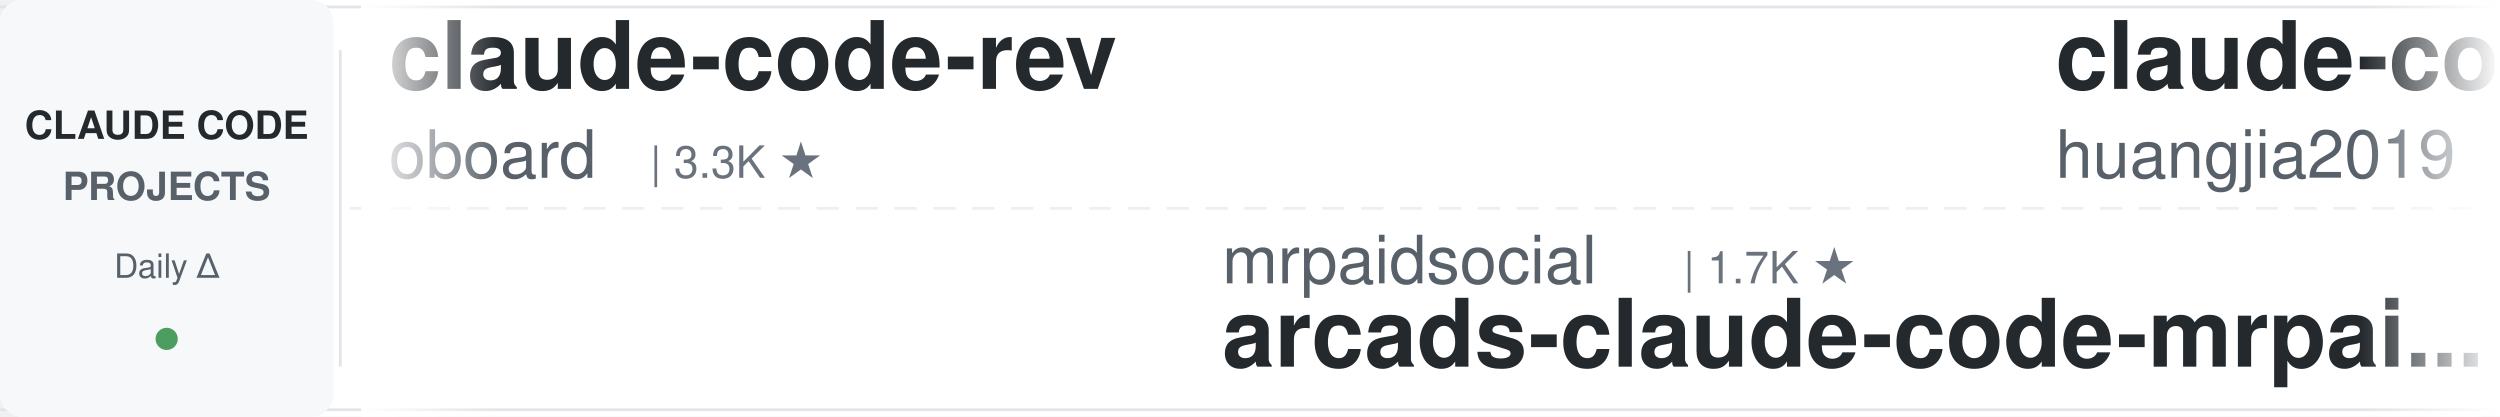
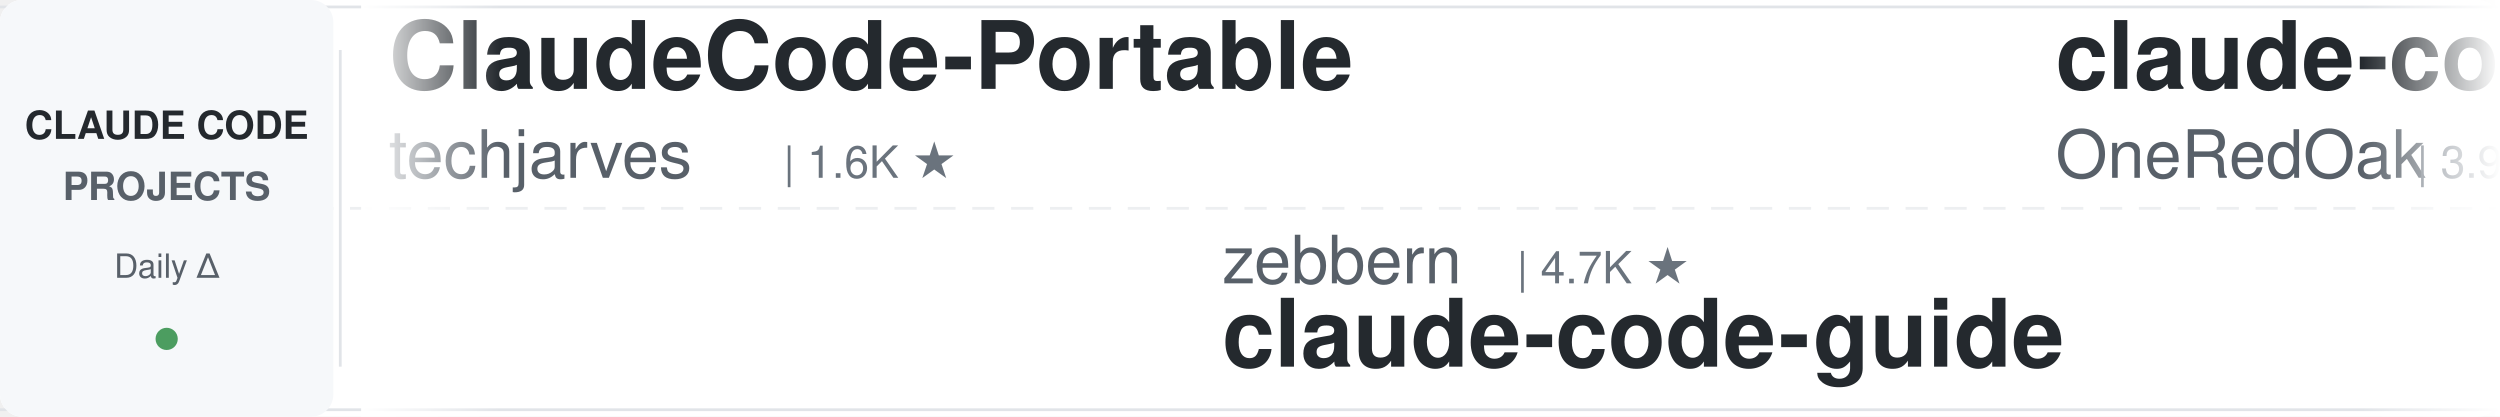
<svg xmlns="http://www.w3.org/2000/svg" width="900" height="150">
  <defs>
    <linearGradient id="leftFade" x1="0%" y1="0%" x2="100%" y2="0%">
      <stop offset="0%" style="stop-color:#ffffff;stop-opacity:1" />
      <stop offset="100%" style="stop-color:#ffffff;stop-opacity:0" />
    </linearGradient>
    <linearGradient id="rightFade" x1="0%" y1="0%" x2="100%" y2="0%">
      <stop offset="0%" style="stop-color:#ffffff;stop-opacity:0" />
      <stop offset="100%" style="stop-color:#ffffff;stop-opacity:1" />
    </linearGradient>
  </defs>
  <rect width="900" height="150" fill="#ffffff" rx="8" />
  <rect x="0" y="2" width="900" height="1" fill="#e1e4e8" />
  <rect x="0" y="147" width="900" height="1" fill="#e1e4e8" />
  <line x1="0" y1="75" x2="900" y2="75" stroke="#e1e4e8" stroke-width="1" stroke-dasharray="8 6" opacity="0.6" />
  <rect x="0" y="0" width="120" height="150" fill="#f6f8fa" rx="8" />
  <text x="60" y="50" font-family="-apple-system, BlinkMacSystemFont, 'Segoe UI', Helvetica, Arial, sans-serif" font-size="14" font-weight="600" fill="#24292e" text-anchor="middle">CLAUDE CODE</text>
  <text x="60" y="72" font-family="-apple-system, BlinkMacSystemFont, 'Segoe UI', Helvetica, Arial, sans-serif" font-size="14" font-weight="600" fill="#586069" text-anchor="middle">PROJECTS</text>
  <text x="60" y="100" font-family="-apple-system, BlinkMacSystemFont, 'Segoe UI', Helvetica, Arial, sans-serif" font-size="12" font-weight="500" fill="#586069" text-anchor="middle">Daily Δ</text>
  <circle cx="60" cy="122" r="4" fill="#22863a" opacity="0.8" />
  <rect x="122" y="18" width="1" height="114" fill="#e1e4e8" />
  <clipPath id="tickerClip">
    <rect x="130" y="0" width="770" height="150" />
  </clipPath>
  <g clip-path="url(#tickerClip)">
    <g id="tickerItems">
      <animateTransform attributeName="transform" attributeType="XML" type="translate" from="0 0" to="-3000 0" dur="54s" repeatCount="indefinite" />
      <g transform="translate(0, 0)">
-         <text x="140" y="32" font-family="-apple-system, BlinkMacSystemFont, 'Segoe UI', Helvetica, Arial, sans-serif" font-size="34" font-weight="600" fill="#24292e">claude-code-rev</text>
-         <text x="140" y="64" font-family="-apple-system, BlinkMacSystemFont, 'Segoe UI', Helvetica, Arial, sans-serif" font-size="24" font-weight="400" fill="#586069">oboard</text>
-         <text x="234" y="64" font-family="-apple-system, BlinkMacSystemFont, 'Segoe UI', Helvetica, Arial, sans-serif" font-size="16" font-weight="500" fill="#6a737d">| 3.3K ★</text>
+         <text x="140" y="32" font-family="-apple-system, BlinkMacSystemFont, 'Segoe UI', Helvetica, Arial, sans-serif" font-size="34" font-weight="600" fill="#24292e">ClaudeCode-Portable</text>
+         <text x="140" y="64" font-family="-apple-system, BlinkMacSystemFont, 'Segoe UI', Helvetica, Arial, sans-serif" font-size="24" font-weight="400" fill="#586069">techjarves</text>
+         <text x="282" y="64" font-family="-apple-system, BlinkMacSystemFont, 'Segoe UI', Helvetica, Arial, sans-serif" font-size="16" font-weight="500" fill="#6a737d">| 1.6K ★</text>
      </g>
      <g transform="translate(300, 0)">
-         <text x="140" y="102" font-family="-apple-system, BlinkMacSystemFont, 'Segoe UI', Helvetica, Arial, sans-serif" font-size="24" font-weight="400" fill="#586069">mrpaidsocial</text>
-         <text x="306" y="102" font-family="-apple-system, BlinkMacSystemFont, 'Segoe UI', Helvetica, Arial, sans-serif" font-size="16" font-weight="500" fill="#6a737d">| 1.7K ★</text>
-         <text x="140" y="132" font-family="-apple-system, BlinkMacSystemFont, 'Segoe UI', Helvetica, Arial, sans-serif" font-size="34" font-weight="600" fill="#24292e">arcads-claude-code-mrpai...</text>
+         <text x="140" y="102" font-family="-apple-system, BlinkMacSystemFont, 'Segoe UI', Helvetica, Arial, sans-serif" font-size="24" font-weight="400" fill="#586069">zebbern</text>
+         <text x="246" y="102" font-family="-apple-system, BlinkMacSystemFont, 'Segoe UI', Helvetica, Arial, sans-serif" font-size="16" font-weight="500" fill="#6a737d">| 4.7K ★</text>
+         <text x="140" y="132" font-family="-apple-system, BlinkMacSystemFont, 'Segoe UI', Helvetica, Arial, sans-serif" font-size="34" font-weight="600" fill="#24292e">claude-code-guide</text>
      </g>
      <g transform="translate(600, 0)">
-         <text x="140" y="32" font-family="-apple-system, BlinkMacSystemFont, 'Segoe UI', Helvetica, Arial, sans-serif" font-size="34" font-weight="600" fill="#24292e">claude-code-engineering</text>
-         <text x="140" y="64" font-family="-apple-system, BlinkMacSystemFont, 'Segoe UI', Helvetica, Arial, sans-serif" font-size="24" font-weight="400" fill="#586069">huangjia2019</text>
-         <text x="306" y="64" font-family="-apple-system, BlinkMacSystemFont, 'Segoe UI', Helvetica, Arial, sans-serif" font-size="16" font-weight="500" fill="#6a737d">| 1.2K ★</text>
+         <text x="140" y="32" font-family="-apple-system, BlinkMacSystemFont, 'Segoe UI', Helvetica, Arial, sans-serif" font-size="34" font-weight="600" fill="#24292e">claude-code-workflows</text>
+         <text x="140" y="64" font-family="-apple-system, BlinkMacSystemFont, 'Segoe UI', Helvetica, Arial, sans-serif" font-size="24" font-weight="400" fill="#586069">OneRedOak</text>
+         <text x="270" y="64" font-family="-apple-system, BlinkMacSystemFont, 'Segoe UI', Helvetica, Arial, sans-serif" font-size="16" font-weight="500" fill="#6a737d">| 3.9K ★</text>
      </g>
      <g transform="translate(900, 0)">
-         <text x="140" y="102" font-family="-apple-system, BlinkMacSystemFont, 'Segoe UI', Helvetica, Arial, sans-serif" font-size="24" font-weight="400" fill="#586069">Cranot</text>
-         <text x="234" y="102" font-family="-apple-system, BlinkMacSystemFont, 'Segoe UI', Helvetica, Arial, sans-serif" font-size="16" font-weight="500" fill="#6a737d">| 2.9K ★</text>
+         <text x="140" y="102" font-family="-apple-system, BlinkMacSystemFont, 'Segoe UI', Helvetica, Arial, sans-serif" font-size="24" font-weight="400" fill="#586069">andrew-kramer-inno</text>
+         <text x="378" y="102" font-family="-apple-system, BlinkMacSystemFont, 'Segoe UI', Helvetica, Arial, sans-serif" font-size="16" font-weight="500" fill="#6a737d">| 597 ★</text>
+         <text x="140" y="132" font-family="-apple-system, BlinkMacSystemFont, 'Segoe UI', Helvetica, Arial, sans-serif" font-size="34" font-weight="600" fill="#24292e">claude-code-source-build</text>
+       </g>
+       <g transform="translate(1200, 0)">
+         <text x="140" y="32" font-family="-apple-system, BlinkMacSystemFont, 'Segoe UI', Helvetica, Arial, sans-serif" font-size="34" font-weight="600" fill="#24292e">claude-code-hub</text>
+         <text x="140" y="64" font-family="-apple-system, BlinkMacSystemFont, 'Segoe UI', Helvetica, Arial, sans-serif" font-size="24" font-weight="400" fill="#586069">ding113</text>
+         <text x="246" y="64" font-family="-apple-system, BlinkMacSystemFont, 'Segoe UI', Helvetica, Arial, sans-serif" font-size="16" font-weight="500" fill="#6a737d">| 3.4K ★</text>
+       </g>
+       <g transform="translate(1500, 0)">
+         <text x="140" y="102" font-family="-apple-system, BlinkMacSystemFont, 'Segoe UI', Helvetica, Arial, sans-serif" font-size="24" font-weight="400" fill="#586069">repowise-dev</text>
+         <text x="306" y="102" font-family="-apple-system, BlinkMacSystemFont, 'Segoe UI', Helvetica, Arial, sans-serif" font-size="16" font-weight="500" fill="#6a737d">| 1.2K ★</text>
+         <text x="140" y="132" font-family="-apple-system, BlinkMacSystemFont, 'Segoe UI', Helvetica, Arial, sans-serif" font-size="34" font-weight="600" fill="#24292e">claude-code-prompts</text>
+       </g>
+       <g transform="translate(1800, 0)">
+         <text x="140" y="32" font-family="-apple-system, BlinkMacSystemFont, 'Segoe UI', Helvetica, Arial, sans-serif" font-size="34" font-weight="600" fill="#24292e">Claude-Code-Usage-Monito...</text>
+         <text x="140" y="64" font-family="-apple-system, BlinkMacSystemFont, 'Segoe UI', Helvetica, Arial, sans-serif" font-size="24" font-weight="400" fill="#586069">Maciek-roboblog</text>
+         <text x="342" y="64" font-family="-apple-system, BlinkMacSystemFont, 'Segoe UI', Helvetica, Arial, sans-serif" font-size="16" font-weight="500" fill="#6a737d">| 8.8K ★</text>
+       </g>
+       <g transform="translate(2100, 0)">
+         <text x="140" y="102" font-family="-apple-system, BlinkMacSystemFont, 'Segoe UI', Helvetica, Arial, sans-serif" font-size="24" font-weight="400" fill="#586069">asgeirtj</text>
+         <text x="258" y="102" font-family="-apple-system, BlinkMacSystemFont, 'Segoe UI', Helvetica, Arial, sans-serif" font-size="16" font-weight="500" fill="#6a737d">| 72.3K ★</text>
+         <text x="140" y="132" font-family="-apple-system, BlinkMacSystemFont, 'Segoe UI', Helvetica, Arial, sans-serif" font-size="34" font-weight="600" fill="#24292e">system_prompts_leaks</text>
+       </g>
+       <g transform="translate(2400, 0)">
+         <text x="140" y="32" font-family="-apple-system, BlinkMacSystemFont, 'Segoe UI', Helvetica, Arial, sans-serif" font-size="34" font-weight="600" fill="#24292e">claude-code-ultimate-gui...</text>
+         <text x="140" y="64" font-family="-apple-system, BlinkMacSystemFont, 'Segoe UI', Helvetica, Arial, sans-serif" font-size="24" font-weight="400" fill="#586069">FlorianBruniaux</text>
+         <text x="342" y="64" font-family="-apple-system, BlinkMacSystemFont, 'Segoe UI', Helvetica, Arial, sans-serif" font-size="16" font-weight="500" fill="#6a737d">| 6.5K ★</text>
+       </g>
+       <g transform="translate(2700, 0)">
+         <text x="140" y="102" font-family="-apple-system, BlinkMacSystemFont, 'Segoe UI', Helvetica, Arial, sans-serif" font-size="24" font-weight="400" fill="#586069">rohitg00</text>
+         <text x="258" y="102" font-family="-apple-system, BlinkMacSystemFont, 'Segoe UI', Helvetica, Arial, sans-serif" font-size="16" font-weight="500" fill="#6a737d">| 2.9K ★</text>
+         <text x="140" y="132" font-family="-apple-system, BlinkMacSystemFont, 'Segoe UI', Helvetica, Arial, sans-serif" font-size="34" font-weight="600" fill="#24292e">awesome-claude-code-tool...</text>
+       </g>
+       <g transform="translate(3000, 0)">
+         <text x="140" y="32" font-family="-apple-system, BlinkMacSystemFont, 'Segoe UI', Helvetica, Arial, sans-serif" font-size="34" font-weight="600" fill="#24292e">ClaudeCode-Portable</text>
+         <text x="140" y="64" font-family="-apple-system, BlinkMacSystemFont, 'Segoe UI', Helvetica, Arial, sans-serif" font-size="24" font-weight="400" fill="#586069">techjarves</text>
+         <text x="282" y="64" font-family="-apple-system, BlinkMacSystemFont, 'Segoe UI', Helvetica, Arial, sans-serif" font-size="16" font-weight="500" fill="#6a737d">| 1.6K ★</text>
+       </g>
+       <g transform="translate(3300, 0)">
+         <text x="140" y="102" font-family="-apple-system, BlinkMacSystemFont, 'Segoe UI', Helvetica, Arial, sans-serif" font-size="24" font-weight="400" fill="#586069">zebbern</text>
+         <text x="246" y="102" font-family="-apple-system, BlinkMacSystemFont, 'Segoe UI', Helvetica, Arial, sans-serif" font-size="16" font-weight="500" fill="#6a737d">| 4.7K ★</text>
        <text x="140" y="132" font-family="-apple-system, BlinkMacSystemFont, 'Segoe UI', Helvetica, Arial, sans-serif" font-size="34" font-weight="600" fill="#24292e">claude-code-guide</text>
      </g>
-       <g transform="translate(1200, 0)">
-         <text x="140" y="32" font-family="-apple-system, BlinkMacSystemFont, 'Segoe UI', Helvetica, Arial, sans-serif" font-size="34" font-weight="600" fill="#24292e">ClaudeCodeAgents</text>
-         <text x="140" y="64" font-family="-apple-system, BlinkMacSystemFont, 'Segoe UI', Helvetica, Arial, sans-serif" font-size="24" font-weight="400" fill="#586069">darcyegb</text>
-         <text x="258" y="64" font-family="-apple-system, BlinkMacSystemFont, 'Segoe UI', Helvetica, Arial, sans-serif" font-size="16" font-weight="500" fill="#6a737d">| 782 ★</text>
-       </g>
-       <g transform="translate(1500, 0)">
-         <text x="140" y="102" font-family="-apple-system, BlinkMacSystemFont, 'Segoe UI', Helvetica, Arial, sans-serif" font-size="24" font-weight="400" fill="#586069">lintsinghua</text>
-         <text x="294" y="102" font-family="-apple-system, BlinkMacSystemFont, 'Segoe UI', Helvetica, Arial, sans-serif" font-size="16" font-weight="500" fill="#6a737d">| 4.4K ★</text>
-         <text x="140" y="132" font-family="-apple-system, BlinkMacSystemFont, 'Segoe UI', Helvetica, Arial, sans-serif" font-size="34" font-weight="600" fill="#24292e">claude-code-book</text>
-       </g>
-       <g transform="translate(1800, 0)">
-         <text x="140" y="32" font-family="-apple-system, BlinkMacSystemFont, 'Segoe UI', Helvetica, Arial, sans-serif" font-size="34" font-weight="600" fill="#24292e">claude-code-cli</text>
-         <text x="140" y="64" font-family="-apple-system, BlinkMacSystemFont, 'Segoe UI', Helvetica, Arial, sans-serif" font-size="24" font-weight="400" fill="#586069">huangserva</text>
-         <text x="282" y="64" font-family="-apple-system, BlinkMacSystemFont, 'Segoe UI', Helvetica, Arial, sans-serif" font-size="16" font-weight="500" fill="#6a737d">| 633 ★</text>
-       </g>
-       <g transform="translate(2100, 0)">
-         <text x="140" y="102" font-family="-apple-system, BlinkMacSystemFont, 'Segoe UI', Helvetica, Arial, sans-serif" font-size="24" font-weight="400" fill="#586069">https-deeplearning-ai</text>
-         <text x="414" y="102" font-family="-apple-system, BlinkMacSystemFont, 'Segoe UI', Helvetica, Arial, sans-serif" font-size="16" font-weight="500" fill="#6a737d">| 566 ★</text>
-         <text x="140" y="132" font-family="-apple-system, BlinkMacSystemFont, 'Segoe UI', Helvetica, Arial, sans-serif" font-size="34" font-weight="600" fill="#24292e">sc-claude-code-files</text>
-       </g>
-       <g transform="translate(2400, 0)">
-         <text x="140" y="32" font-family="-apple-system, BlinkMacSystemFont, 'Segoe UI', Helvetica, Arial, sans-serif" font-size="34" font-weight="600" fill="#24292e">claude-code-rust</text>
-         <text x="140" y="64" font-family="-apple-system, BlinkMacSystemFont, 'Segoe UI', Helvetica, Arial, sans-serif" font-size="24" font-weight="400" fill="#586069">lorryjovens-hub</text>
-         <text x="342" y="64" font-family="-apple-system, BlinkMacSystemFont, 'Segoe UI', Helvetica, Arial, sans-serif" font-size="16" font-weight="500" fill="#6a737d">| 1.7K ★</text>
-       </g>
-       <g transform="translate(2700, 0)">
-         <text x="140" y="102" font-family="-apple-system, BlinkMacSystemFont, 'Segoe UI', Helvetica, Arial, sans-serif" font-size="24" font-weight="400" fill="#586069">Maciek-roboblog</text>
-         <text x="342" y="102" font-family="-apple-system, BlinkMacSystemFont, 'Segoe UI', Helvetica, Arial, sans-serif" font-size="16" font-weight="500" fill="#6a737d">| 8.8K ★</text>
-         <text x="140" y="132" font-family="-apple-system, BlinkMacSystemFont, 'Segoe UI', Helvetica, Arial, sans-serif" font-size="34" font-weight="600" fill="#24292e">Claude-Code-Usage-Monito...</text>
-       </g>
-       <g transform="translate(3000, 0)">
-         <text x="140" y="32" font-family="-apple-system, BlinkMacSystemFont, 'Segoe UI', Helvetica, Arial, sans-serif" font-size="34" font-weight="600" fill="#24292e">claude-code-rev</text>
-         <text x="140" y="64" font-family="-apple-system, BlinkMacSystemFont, 'Segoe UI', Helvetica, Arial, sans-serif" font-size="24" font-weight="400" fill="#586069">oboard</text>
-         <text x="234" y="64" font-family="-apple-system, BlinkMacSystemFont, 'Segoe UI', Helvetica, Arial, sans-serif" font-size="16" font-weight="500" fill="#6a737d">| 3.3K ★</text>
-       </g>
-       <g transform="translate(3300, 0)">
-         <text x="140" y="102" font-family="-apple-system, BlinkMacSystemFont, 'Segoe UI', Helvetica, Arial, sans-serif" font-size="24" font-weight="400" fill="#586069">mrpaidsocial</text>
-         <text x="306" y="102" font-family="-apple-system, BlinkMacSystemFont, 'Segoe UI', Helvetica, Arial, sans-serif" font-size="16" font-weight="500" fill="#6a737d">| 1.7K ★</text>
-         <text x="140" y="132" font-family="-apple-system, BlinkMacSystemFont, 'Segoe UI', Helvetica, Arial, sans-serif" font-size="34" font-weight="600" fill="#24292e">arcads-claude-code-mrpai...</text>
-       </g>
      <g transform="translate(3600, 0)">
-         <text x="140" y="32" font-family="-apple-system, BlinkMacSystemFont, 'Segoe UI', Helvetica, Arial, sans-serif" font-size="34" font-weight="600" fill="#24292e">claude-code-engineering</text>
-         <text x="140" y="64" font-family="-apple-system, BlinkMacSystemFont, 'Segoe UI', Helvetica, Arial, sans-serif" font-size="24" font-weight="400" fill="#586069">huangjia2019</text>
-         <text x="306" y="64" font-family="-apple-system, BlinkMacSystemFont, 'Segoe UI', Helvetica, Arial, sans-serif" font-size="16" font-weight="500" fill="#6a737d">| 1.2K ★</text>
+         <text x="140" y="32" font-family="-apple-system, BlinkMacSystemFont, 'Segoe UI', Helvetica, Arial, sans-serif" font-size="34" font-weight="600" fill="#24292e">claude-code-workflows</text>
+         <text x="140" y="64" font-family="-apple-system, BlinkMacSystemFont, 'Segoe UI', Helvetica, Arial, sans-serif" font-size="24" font-weight="400" fill="#586069">OneRedOak</text>
+         <text x="270" y="64" font-family="-apple-system, BlinkMacSystemFont, 'Segoe UI', Helvetica, Arial, sans-serif" font-size="16" font-weight="500" fill="#6a737d">| 3.9K ★</text>
      </g>
      <g transform="translate(3900, 0)">
-         <text x="140" y="102" font-family="-apple-system, BlinkMacSystemFont, 'Segoe UI', Helvetica, Arial, sans-serif" font-size="24" font-weight="400" fill="#586069">Cranot</text>
-         <text x="234" y="102" font-family="-apple-system, BlinkMacSystemFont, 'Segoe UI', Helvetica, Arial, sans-serif" font-size="16" font-weight="500" fill="#6a737d">| 2.9K ★</text>
-         <text x="140" y="132" font-family="-apple-system, BlinkMacSystemFont, 'Segoe UI', Helvetica, Arial, sans-serif" font-size="34" font-weight="600" fill="#24292e">claude-code-guide</text>
+         <text x="140" y="102" font-family="-apple-system, BlinkMacSystemFont, 'Segoe UI', Helvetica, Arial, sans-serif" font-size="24" font-weight="400" fill="#586069">andrew-kramer-inno</text>
+         <text x="378" y="102" font-family="-apple-system, BlinkMacSystemFont, 'Segoe UI', Helvetica, Arial, sans-serif" font-size="16" font-weight="500" fill="#6a737d">| 597 ★</text>
+         <text x="140" y="132" font-family="-apple-system, BlinkMacSystemFont, 'Segoe UI', Helvetica, Arial, sans-serif" font-size="34" font-weight="600" fill="#24292e">claude-code-source-build</text>
      </g>
    </g>
  </g>
  <rect x="130" y="0" width="50" height="150" fill="url(#leftFade)" />
  <rect x="850" y="0" width="50" height="150" fill="url(#rightFade)" />
</svg>
